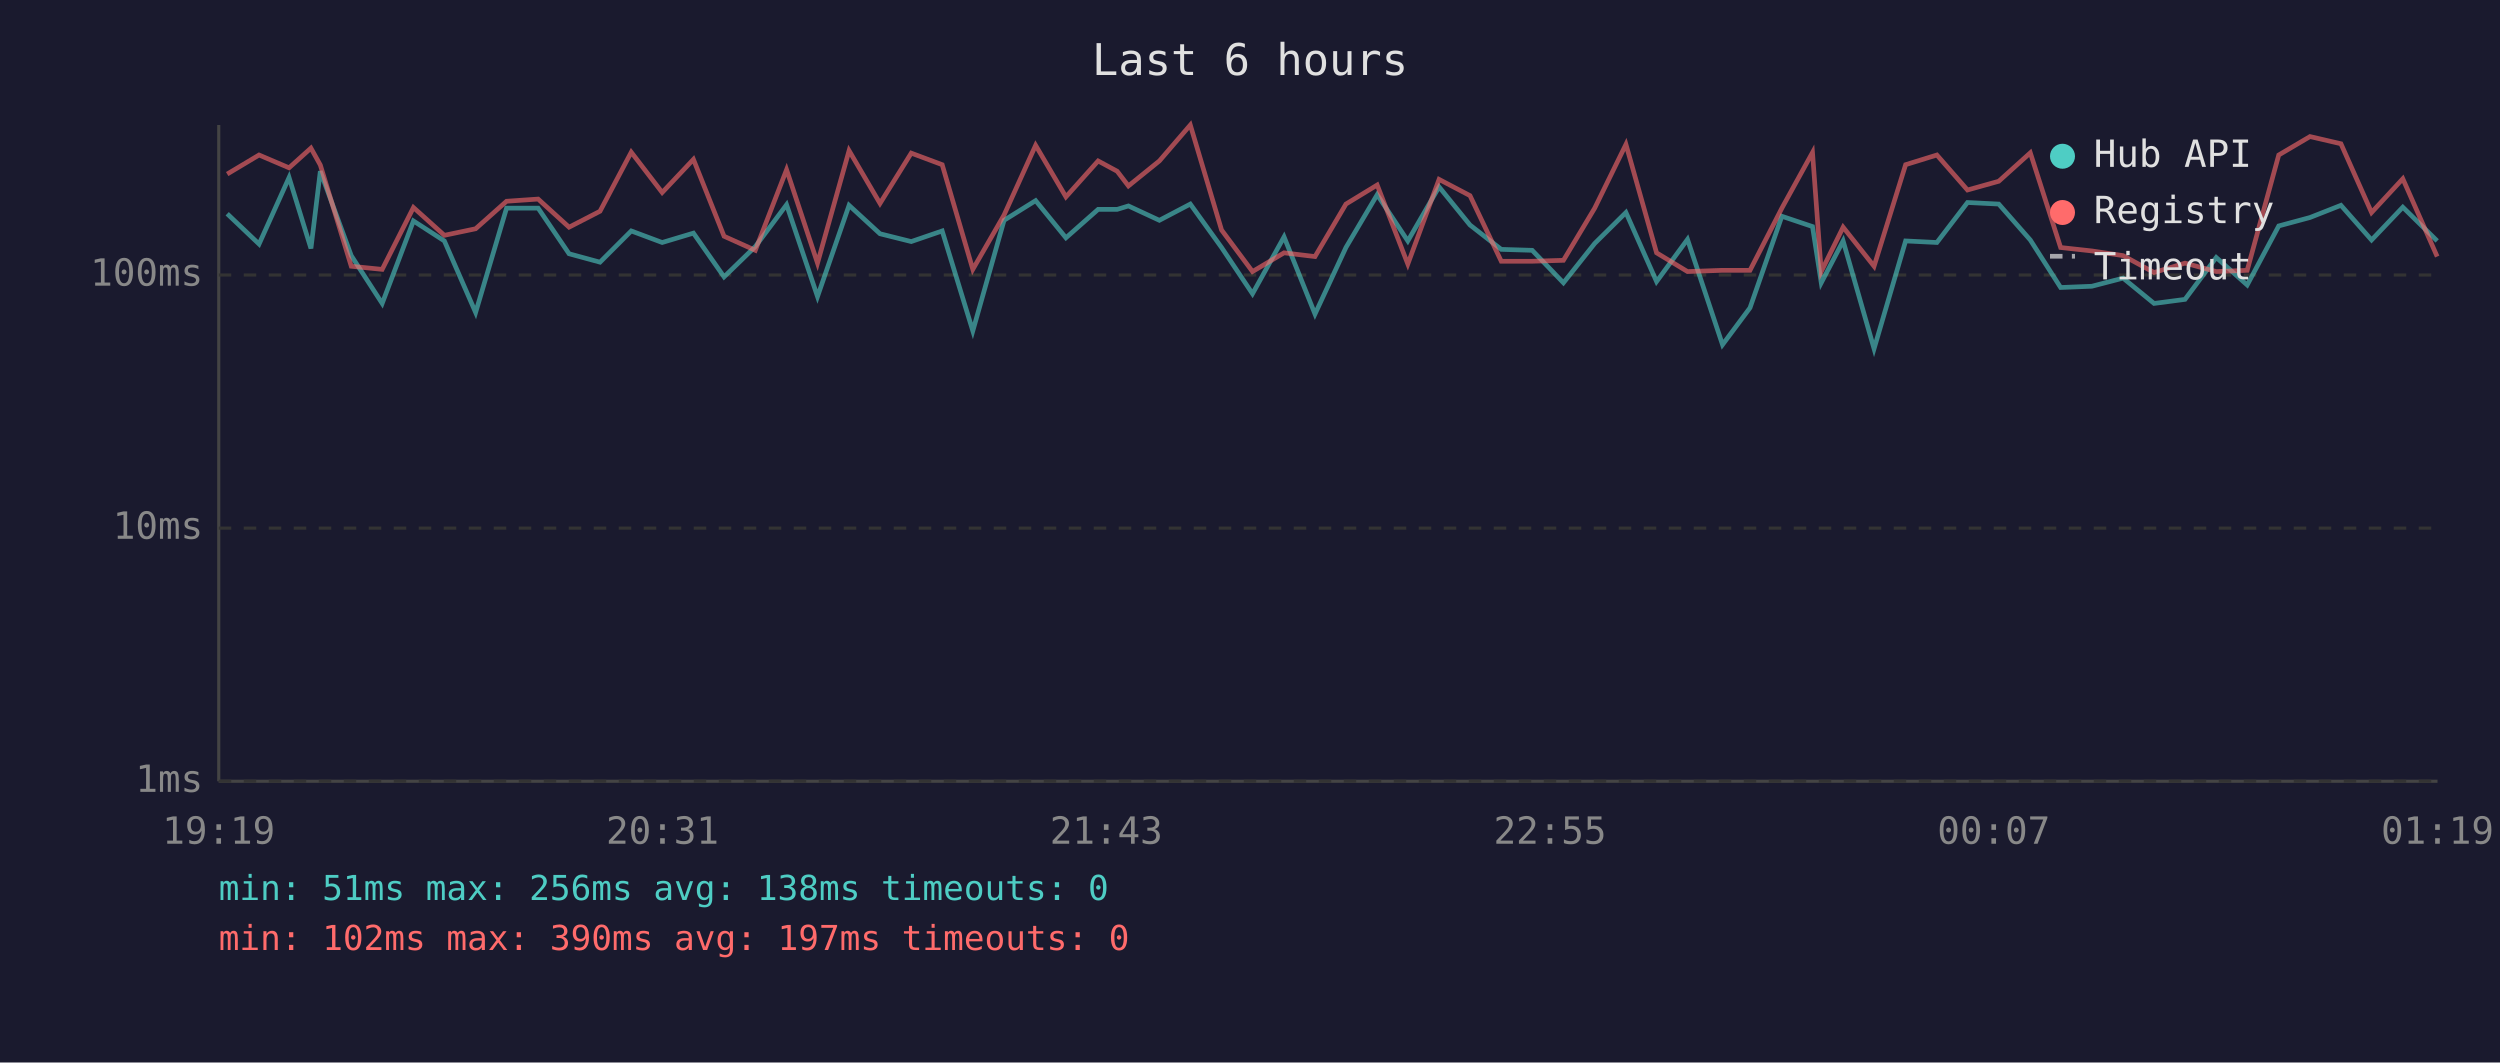
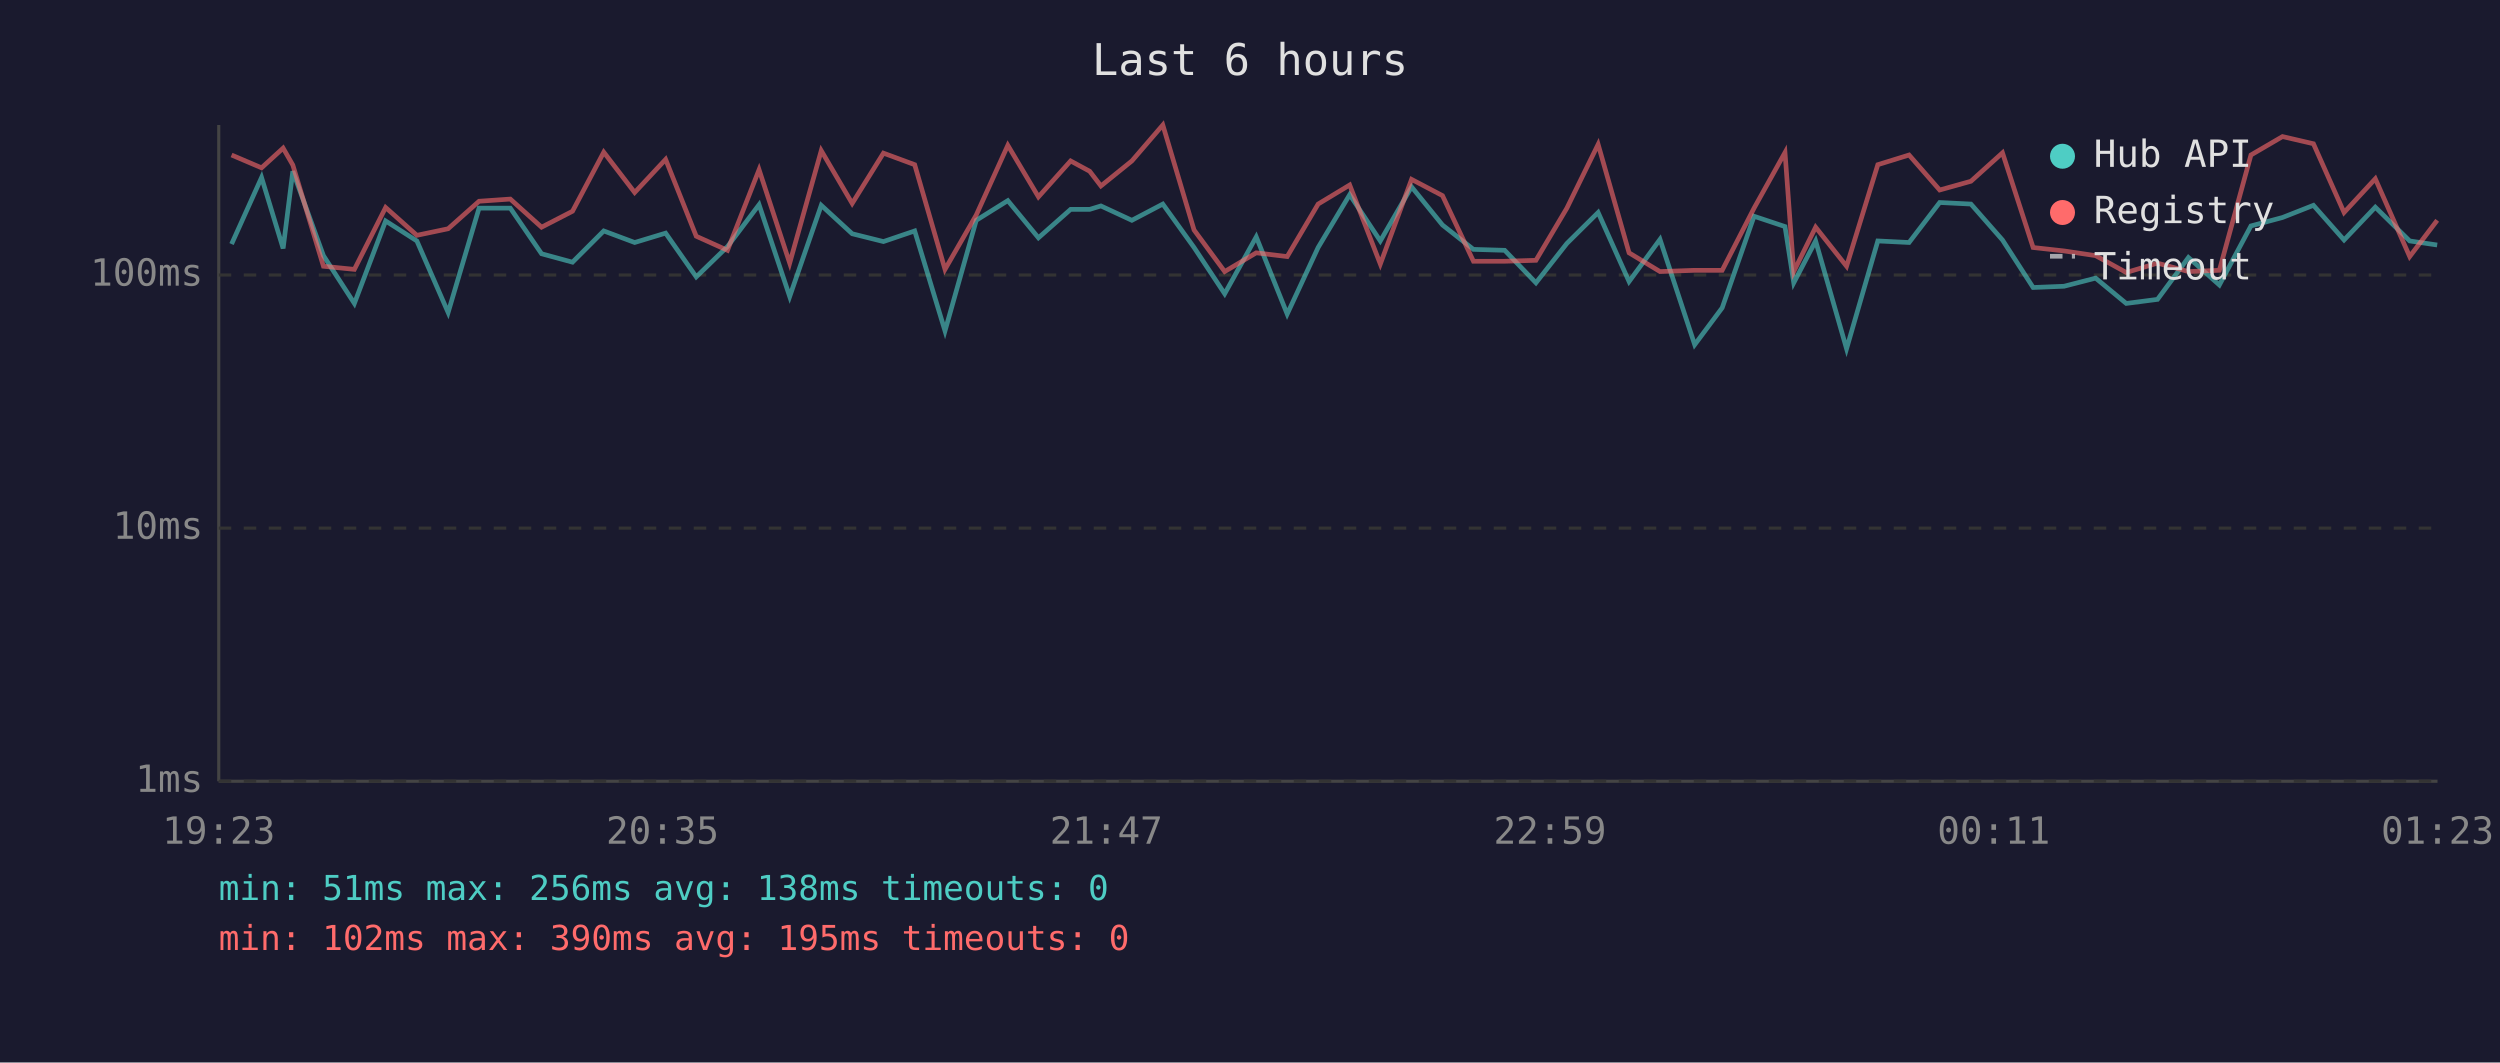
<svg xmlns="http://www.w3.org/2000/svg" viewBox="0 0 800 340" font-family="monospace" font-size="12">
  <rect width="800" height="340" fill="#1a1a2e" />
  <text x="400" y="24" fill="#e0e0e0" font-size="14" text-anchor="middle">Last 6 hours</text>
  <line x1="70" y1="40" x2="70" y2="250" stroke="#444" stroke-width="1" />
  <line x1="70" y1="250" x2="780" y2="250" stroke="#444" stroke-width="1" />
  <line x1="70" y1="250" x2="780" y2="250" stroke="#333" stroke-width="1" stroke-dasharray="4" />
  <text x="65" y="250" fill="#888" text-anchor="end" dominant-baseline="middle">1ms</text>
  <line x1="70" y1="169" x2="780" y2="169" stroke="#333" stroke-width="1" stroke-dasharray="4" />
  <text x="65" y="169" fill="#888" text-anchor="end" dominant-baseline="middle">10ms</text>
  <line x1="70" y1="88" x2="780" y2="88" stroke="#333" stroke-width="1" stroke-dasharray="4" />
  <text x="65" y="88" fill="#888" text-anchor="end" dominant-baseline="middle">100ms</text>
-   <text x="70" y="270" fill="#888" text-anchor="middle">19:19</text>
-   <text x="212" y="270" fill="#888" text-anchor="middle">20:31</text>
-   <text x="354" y="270" fill="#888" text-anchor="middle">21:43</text>
-   <text x="496" y="270" fill="#888" text-anchor="middle">22:55</text>
-   <text x="638" y="270" fill="#888" text-anchor="middle">00:07</text>
-   <text x="780" y="270" fill="#888" text-anchor="middle">01:19</text>
-   <polyline points="72.7,68.4 82.9,78.1 92.5,56.8 99.5,79.5 102.5,54.8 112.4,81.8 122.3,97.1 132.3,70.7 142.2,77.1 152.2,100.0 162.1,66.6 172.2,66.6 182.1,81.2 192.0,83.9 202.0,73.9 211.9,77.6 221.9,74.6 231.7,88.6 241.7,78.9 251.7,65.5 261.6,94.9 271.7,65.7 281.6,74.8 291.6,77.3 301.5,73.9 311.3,105.9 321.3,70.5 331.4,64.2 341.1,76.1 351.4,67.0 357.5,67.0 361.1,65.9 371.0,70.5 380.9,65.3 390.9,79.2 400.8,94.0 410.9,75.8 420.8,100.5 430.7,79.2 440.7,62.3 450.5,77.1 460.5,59.8 470.4,72.0 480.4,79.8 490.3,80.1 500.3,90.5 510.3,77.9 520.3,68.0 530.1,90.1 540.0,76.6 551.2,110.3 560.0,98.5 570.2,69.2 580.0,72.5 582.8,90.5 589.8,77.1 599.7,111.6 609.8,77.1 619.8,77.6 629.6,64.8 639.6,65.3 649.7,76.8 659.4,92.0 669.4,91.6 679.4,89.0 689.3,97.1 699.2,95.8 709.2,82.4 719.1,91.2 729.2,72.3 739.2,69.6 749.1,65.7 758.9,76.8 768.9,66.3 779.9,77.1" fill="none" stroke="#4ecdc4" stroke-width="1.5" opacity="0.6" />
-   <polyline points="72.7,55.7 82.9,49.6 92.5,53.7 99.5,47.4 102.5,52.8 112.4,85.2 122.3,86.2 132.3,66.4 142.2,75.3 152.2,73.2 162.1,64.4 172.2,63.7 182.1,72.7 192.0,67.6 202.0,48.7 211.9,61.6 221.9,51.0 231.7,75.6 241.7,80.1 251.7,54.3 261.6,84.2 271.7,48.2 281.6,65.1 291.6,49.0 301.5,52.7 311.3,86.2 321.3,68.8 331.4,46.5 341.1,63.0 351.4,51.5 357.5,54.8 361.1,59.5 371.0,51.5 380.9,40.0 390.9,73.6 400.8,86.9 410.9,80.9 420.8,82.1 430.7,65.3 440.7,59.2 450.5,84.5 460.5,57.4 470.4,62.6 480.4,83.6 490.3,83.6 500.3,83.3 510.3,66.6 520.3,46.2 530.1,80.9 540.0,86.9 551.2,86.5 560.0,86.5 570.2,66.6 580.0,48.8 582.8,86.9 589.8,72.7 599.7,85.2 609.8,52.7 619.8,49.6 629.6,60.8 639.6,58.0 649.7,48.9 659.4,79.2 669.4,80.3 679.4,81.8 689.3,87.2 699.2,84.2 709.2,86.9 719.1,86.5 729.2,49.6 739.2,43.7 749.1,46.0 758.9,68.0 768.9,57.2 779.9,82.1" fill="none" stroke="#ff6b6b" stroke-width="1.5" opacity="0.6" />
+   <text x="70" y="270" fill="#888" text-anchor="middle">19:23</text>
+   <text x="212" y="270" fill="#888" text-anchor="middle">20:35</text>
+   <text x="354" y="270" fill="#888" text-anchor="middle">21:47</text>
+   <text x="496" y="270" fill="#888" text-anchor="middle">22:59</text>
+   <text x="638" y="270" fill="#888" text-anchor="middle">00:11</text>
+   <text x="780" y="270" fill="#888" text-anchor="middle">01:23</text>
+   <polyline points="74.1,78.1 83.7,56.8 90.6,79.5 93.7,54.8 103.5,81.8 113.4,97.1 123.4,70.7 133.4,77.1 143.4,100.0 153.3,66.6 163.3,66.6 173.3,81.2 183.2,83.9 193.2,73.9 203.1,77.6 213.0,74.6 222.8,88.6 232.8,78.9 242.9,65.5 252.7,94.9 262.8,65.7 272.7,74.8 282.7,77.3 292.7,73.9 302.4,105.9 312.4,70.5 322.5,64.2 332.3,76.1 342.6,67.0 348.7,67.0 352.3,65.9 362.2,70.5 372.1,65.3 382.1,79.2 391.9,94.0 402.0,75.8 411.9,100.5 421.8,79.2 431.9,62.3 441.7,77.1 451.7,59.8 461.6,72.0 471.5,79.8 481.5,80.1 491.5,90.5 501.4,77.9 511.4,68.0 521.3,90.1 531.2,76.6 542.3,110.3 551.1,98.5 561.3,69.2 571.2,72.5 574.0,90.5 581.0,77.1 590.9,111.6 600.9,77.1 610.9,77.6 620.7,64.8 630.7,65.3 640.8,76.8 650.6,92.0 660.5,91.6 670.6,89.0 680.4,97.1 690.4,95.8 700.3,82.4 710.2,91.2 720.3,72.3 730.4,69.6 740.3,65.7 750.1,76.8 760.1,66.3 771.1,77.1 779.9,78.4" fill="none" stroke="#4ecdc4" stroke-width="1.5" opacity="0.6" />
+   <polyline points="74.1,49.6 83.7,53.7 90.6,47.4 93.7,52.8 103.5,85.2 113.4,86.2 123.4,66.4 133.4,75.3 143.4,73.2 153.3,64.4 163.3,63.7 173.3,72.7 183.2,67.6 193.2,48.7 203.1,61.6 213.0,51.0 222.8,75.6 232.8,80.1 242.9,54.3 252.7,84.2 262.8,48.2 272.7,65.1 282.7,49.0 292.7,52.7 302.4,86.2 312.4,68.8 322.5,46.5 332.3,63.0 342.6,51.5 348.7,54.8 352.3,59.5 362.2,51.5 372.1,40.0 382.1,73.6 391.9,86.9 402.0,80.9 411.9,82.1 421.8,65.3 431.9,59.2 441.7,84.5 451.7,57.4 461.6,62.6 471.5,83.6 481.5,83.6 491.5,83.3 501.4,66.6 511.4,46.2 521.3,80.9 531.2,86.9 542.3,86.5 551.1,86.5 561.3,66.6 571.2,48.8 574.0,86.9 581.0,72.7 590.9,85.2 600.9,52.7 610.9,49.6 620.7,60.8 630.7,58.0 640.8,48.9 650.6,79.2 660.5,80.3 670.6,81.8 680.4,87.2 690.4,84.2 700.3,86.9 710.2,86.5 720.3,49.6 730.4,43.7 740.3,46.0 750.1,68.0 760.1,57.2 771.1,82.1 779.9,70.5" fill="none" stroke="#ff6b6b" stroke-width="1.5" opacity="0.6" />
  <circle cx="660" cy="50" r="4" fill="#4ecdc4" />
  <text x="670" y="50" fill="#e0e0e0" dominant-baseline="middle">Hub API</text>
  <circle cx="660" cy="68" r="4" fill="#ff6b6b" />
  <text x="670" y="68" fill="#e0e0e0" dominant-baseline="middle">Registry</text>
  <line x1="656" y1="82" x2="664" y2="82" stroke="#e0e0e0" stroke-width="1.5" stroke-dasharray="4,3" opacity="0.7" />
  <text x="670" y="86" fill="#e0e0e0" dominant-baseline="middle">Timeout</text>
  <text x="70" y="288" fill="#4ecdc4" font-size="11">min: 51ms  max: 256ms  avg: 138ms  timeouts: 0</text>
-   <text x="70" y="304" fill="#ff6b6b" font-size="11">min: 102ms  max: 390ms  avg: 197ms  timeouts: 0</text>
+   <text x="70" y="304" fill="#ff6b6b" font-size="11">min: 102ms  max: 390ms  avg: 195ms  timeouts: 0</text>
</svg>
